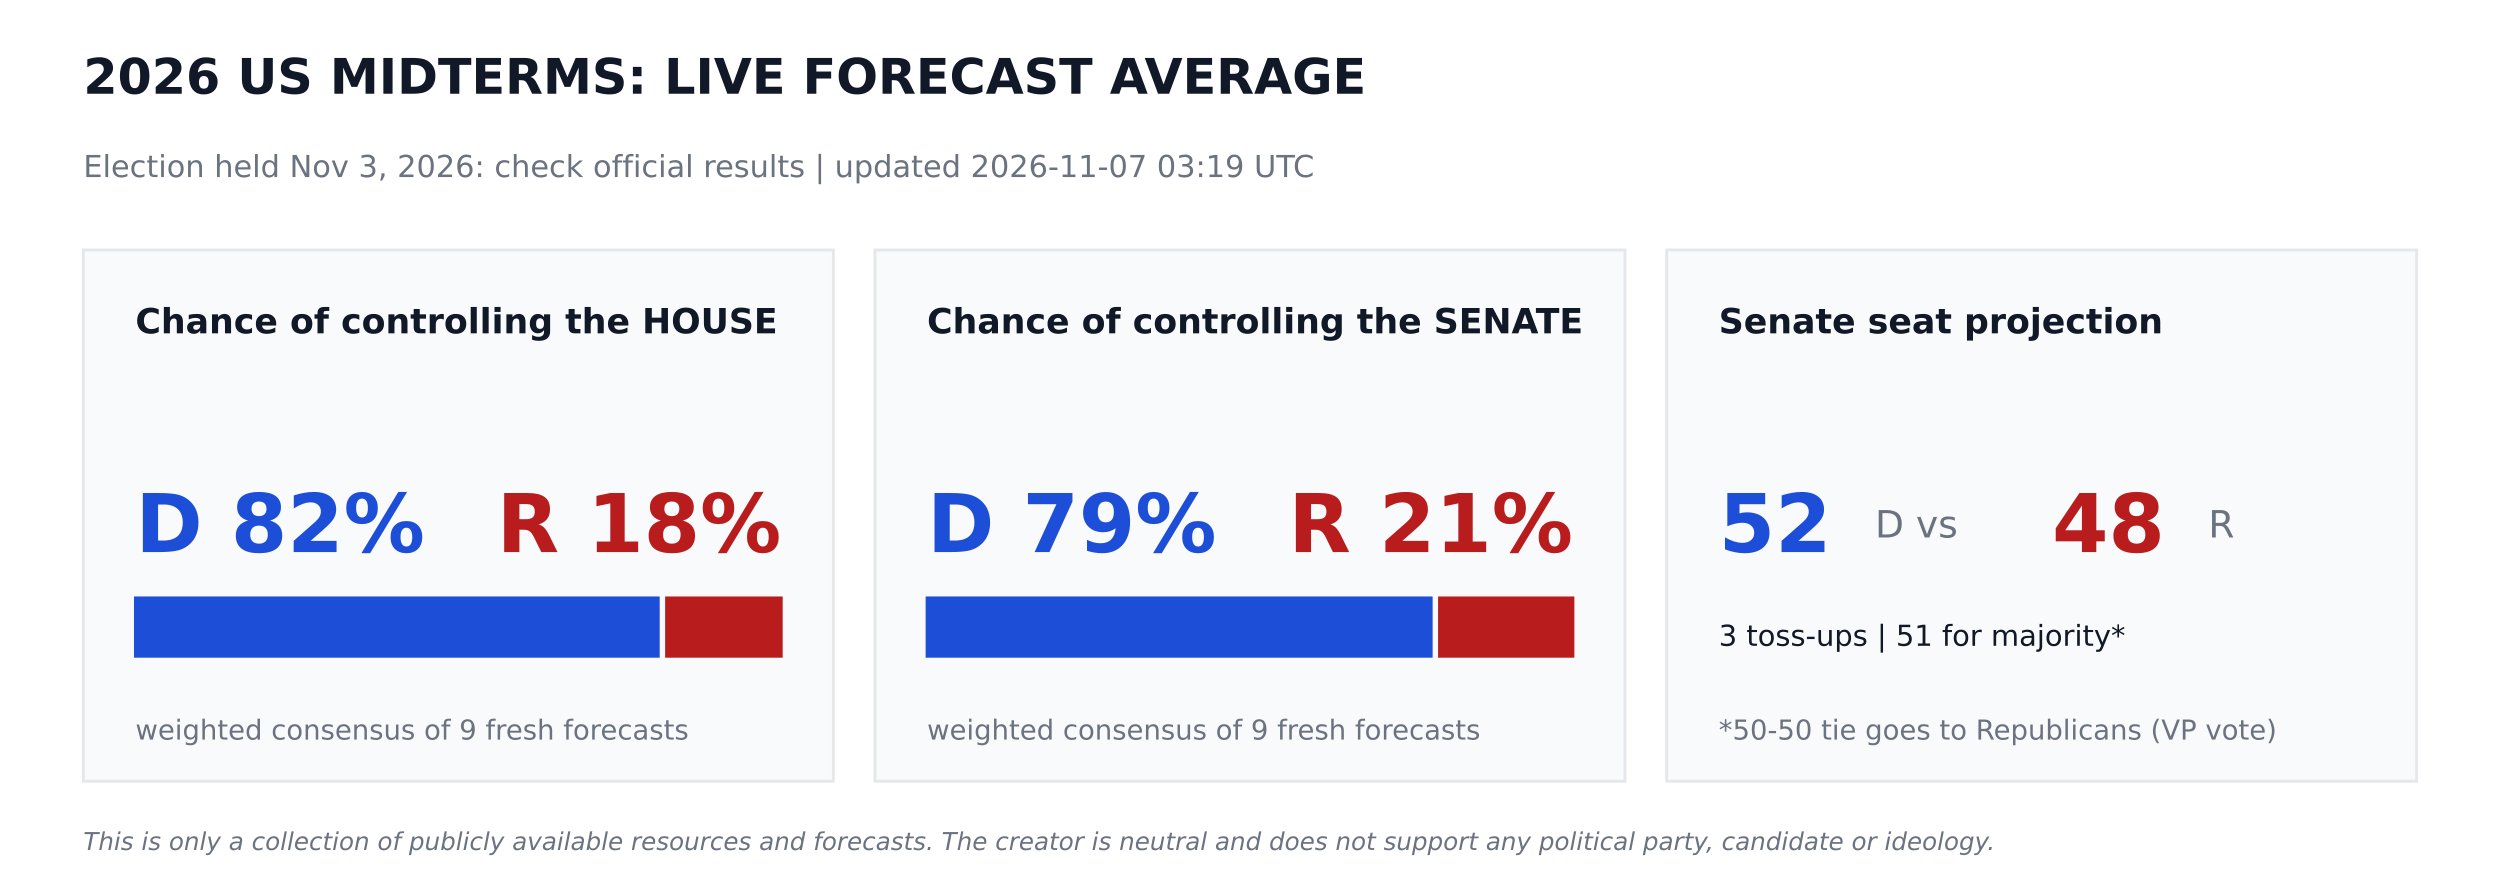
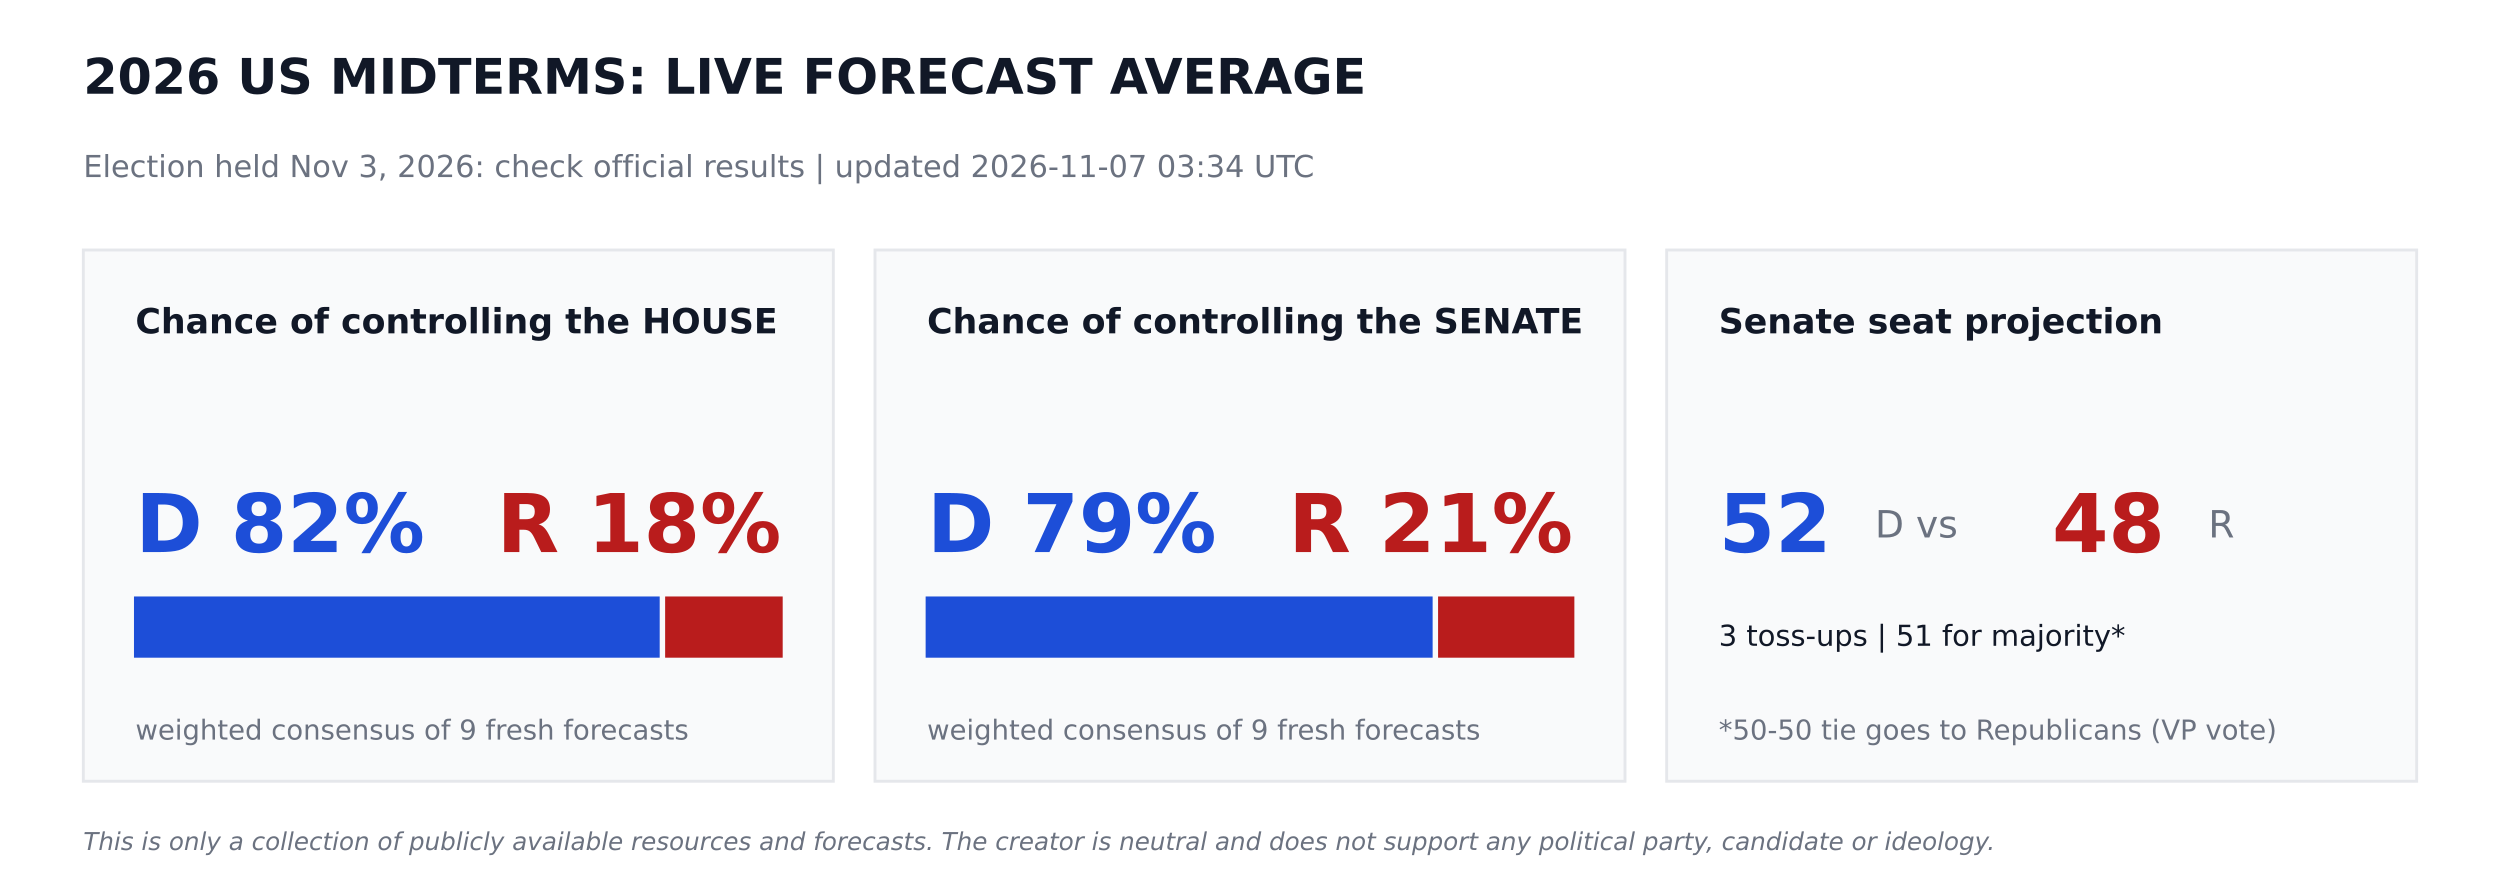
<svg xmlns="http://www.w3.org/2000/svg" width="864pt" height="302.4pt" viewBox="0 0 864 302.4" version="1.1">
  <defs>
    <style type="text/css">*{stroke-linejoin: round; stroke-linecap: butt}</style>
  </defs>
  <g id="figure_1">
    <g id="patch_1">
      <path d="M 0 302.4  L 864 302.4  L 864 0  L 0 0  z " style="fill: #ffffff" />
    </g>
    <g id="axes_1">
      <g id="patch_2">
-         <path d="M 28.8 270  L 288 270  L 288 86.4  L 28.8 86.4  z " clip-path="url(#p16807f1de4)" style="fill: #f9fafb; stroke: #e5e7eb; stroke-linejoin: miter" />
+         <path d="M 28.8 270  L 288 270  L 288 86.4  L 28.8 86.4  z " clip-path="url(#pa709544bc6)" style="fill: #f9fafb; stroke: #e5e7eb; stroke-linejoin: miter" />
      </g>
      <g id="patch_3">
-         <path d="M 46.8 226.8  L 227.491 226.8  L 227.491 206.64  L 46.8 206.64  z " clip-path="url(#p16807f1de4)" style="fill: #1d4ed8; stroke: #1d4ed8; stroke-linejoin: miter" />
+         <path d="M 46.8 226.8  L 227.491 226.8  L 227.491 206.64  L 46.8 206.64  z " clip-path="url(#pa709544bc6)" style="fill: #1d4ed8; stroke: #1d4ed8; stroke-linejoin: miter" />
      </g>
      <g id="patch_4">
-         <path d="M 230.371 226.8  L 270 226.8  L 270 206.64  L 230.371 206.64  z " clip-path="url(#p16807f1de4)" style="fill: #b91c1c; stroke: #b91c1c; stroke-linejoin: miter" />
+         <path d="M 230.371 226.8  L 270 226.8  L 270 206.64  L 230.371 206.64  z " clip-path="url(#pa709544bc6)" style="fill: #b91c1c; stroke: #b91c1c; stroke-linejoin: miter" />
      </g>
      <g id="patch_5">
-         <path d="M 302.4 270  L 561.6 270  L 561.6 86.4  L 302.4 86.4  z " clip-path="url(#p16807f1de4)" style="fill: #f9fafb; stroke: #e5e7eb; stroke-linejoin: miter" />
+         <path d="M 302.4 270  L 561.6 270  L 561.6 86.4  L 302.4 86.4  z " clip-path="url(#pa709544bc6)" style="fill: #f9fafb; stroke: #e5e7eb; stroke-linejoin: miter" />
      </g>
      <g id="patch_6">
-         <path d="M 320.4 226.8  L 494.618 226.8  L 494.618 206.64  L 320.4 206.64  z " clip-path="url(#p16807f1de4)" style="fill: #1d4ed8; stroke: #1d4ed8; stroke-linejoin: miter" />
+         <path d="M 320.4 226.8  L 494.618 226.8  L 494.618 206.64  L 320.4 206.64  z " clip-path="url(#pa709544bc6)" style="fill: #1d4ed8; stroke: #1d4ed8; stroke-linejoin: miter" />
      </g>
      <g id="patch_7">
-         <path d="M 497.498 226.8  L 543.6 226.8  L 543.6 206.64  L 497.498 206.64  z " clip-path="url(#p16807f1de4)" style="fill: #b91c1c; stroke: #b91c1c; stroke-linejoin: miter" />
+         <path d="M 497.498 226.8  L 543.6 226.8  L 543.6 206.64  L 497.498 206.64  z " clip-path="url(#pa709544bc6)" style="fill: #b91c1c; stroke: #b91c1c; stroke-linejoin: miter" />
      </g>
      <g id="patch_8">
-         <path d="M 576 270  L 835.2 270  L 835.2 86.4  L 576 86.4  z " clip-path="url(#p16807f1de4)" style="fill: #f9fafb; stroke: #e5e7eb; stroke-linejoin: miter" />
+         <path d="M 576 270  L 835.2 270  L 835.2 86.4  L 576 86.4  z " clip-path="url(#pa709544bc6)" style="fill: #f9fafb; stroke: #e5e7eb; stroke-linejoin: miter" />
      </g>
      <g id="text_1">
        <text style="font-weight: 700; font-size: 17px; font-family: 'DejaVu Sans'; text-anchor: start; fill: #111827" x="28.8" y="32.4" transform="rotate(-0 28.8 32.4)">2026 US MIDTERMS: LIVE FORECAST AVERAGE</text>
      </g>
      <g id="text_2">
-         <text style="font-size: 10.5px; font-family: 'DejaVu Sans'; text-anchor: start; fill: #6b7280" x="28.8" y="61.2" transform="rotate(-0 28.8 61.2)">Election held Nov 3, 2026: check official results   |   updated 2026-11-07 03:19 UTC</text>
+         <text style="font-size: 10.5px; font-family: 'DejaVu Sans'; text-anchor: start; fill: #6b7280" x="28.8" y="61.2" transform="rotate(-0 28.8 61.2)">Election held Nov 3, 2026: check official results   |   updated 2026-11-07 03:34 UTC</text>
      </g>
      <g id="text_3">
        <text style="font-weight: 700; font-size: 12px; font-family: 'DejaVu Sans'; text-anchor: start; fill: #111827" x="46.8" y="115.2" transform="rotate(-0 46.8 115.2)">Chance of controlling the HOUSE</text>
      </g>
      <g id="text_4">
        <text style="font-weight: 700; font-size: 28px; font-family: 'DejaVu Sans'; text-anchor: start; fill: #1d4ed8" x="46.8" y="190.8" transform="rotate(-0 46.8 190.8)">D 82%</text>
      </g>
      <g id="text_5">
        <text style="font-weight: 700; font-size: 28px; font-family: 'DejaVu Sans'; text-anchor: end; fill: #b91c1c" x="270" y="190.8" transform="rotate(-0 270 190.8)">R 18%</text>
      </g>
      <g id="text_6">
        <text style="font-size: 9.5px; font-family: 'DejaVu Sans'; text-anchor: start; fill: #6b7280" x="46.8" y="255.6" transform="rotate(-0 46.8 255.6)">weighted consensus of 9 fresh forecasts</text>
      </g>
      <g id="text_7">
        <text style="font-weight: 700; font-size: 12px; font-family: 'DejaVu Sans'; text-anchor: start; fill: #111827" x="320.4" y="115.2" transform="rotate(-0 320.4 115.2)">Chance of controlling the SENATE</text>
      </g>
      <g id="text_8">
        <text style="font-weight: 700; font-size: 28px; font-family: 'DejaVu Sans'; text-anchor: start; fill: #1d4ed8" x="320.4" y="190.8" transform="rotate(-0 320.4 190.8)">D 79%</text>
      </g>
      <g id="text_9">
        <text style="font-weight: 700; font-size: 28px; font-family: 'DejaVu Sans'; text-anchor: end; fill: #b91c1c" x="543.6" y="190.8" transform="rotate(-0 543.6 190.8)">R 21%</text>
      </g>
      <g id="text_10">
        <text style="font-size: 9.5px; font-family: 'DejaVu Sans'; text-anchor: start; fill: #6b7280" x="320.4" y="255.6" transform="rotate(-0 320.4 255.6)">weighted consensus of 9 fresh forecasts</text>
      </g>
      <g id="text_11">
        <text style="font-weight: 700; font-size: 12px; font-family: 'DejaVu Sans'; text-anchor: start; fill: #111827" x="594" y="115.2" transform="rotate(-0 594 115.2)">Senate seat projection</text>
      </g>
      <g id="text_12">
        <text style="font-weight: 700; font-size: 28px; font-family: 'DejaVu Sans'; text-anchor: start; fill: #1d4ed8" x="594" y="190.8" transform="rotate(-0 594 190.8)">52</text>
      </g>
      <g id="text_13">
        <text style="font-size: 13px; font-family: 'DejaVu Sans'; text-anchor: start; fill: #6b7280" x="648" y="185.76" transform="rotate(-0 648 185.76)">D  vs</text>
      </g>
      <g id="text_14">
        <text style="font-weight: 700; font-size: 28px; font-family: 'DejaVu Sans'; text-anchor: start; fill: #b91c1c" x="709.2" y="190.8" transform="rotate(-0 709.2 190.8)">48</text>
      </g>
      <g id="text_15">
        <text style="font-size: 13px; font-family: 'DejaVu Sans'; text-anchor: start; fill: #6b7280" x="763.2" y="185.76" transform="rotate(-0 763.2 185.76)">R</text>
      </g>
      <g id="text_16">
        <text style="font-size: 10px; font-family: 'DejaVu Sans'; text-anchor: start; fill: #111827" x="594" y="223.2" transform="rotate(-0 594 223.2)">3 toss-ups  |  51 for majority*</text>
      </g>
      <g id="text_17">
        <text style="font-size: 9.5px; font-family: 'DejaVu Sans'; text-anchor: start; fill: #6b7280" x="594" y="255.6" transform="rotate(-0 594 255.6)">*50-50 tie goes to Republicans (VP vote)</text>
      </g>
      <g id="text_18">
        <text style="font-style: italic; font-size: 8.5px; font-family: 'DejaVu Sans'; text-anchor: start; fill: #6b7280" x="28.8" y="293.76" transform="rotate(-0 28.8 293.76)">This is only a collection of publicly available resources and forecasts. The creator is neutral and does not support any political party, candidate or ideology.</text>
      </g>
    </g>
  </g>
  <defs>
-     <clipPath id="p16807f1de4">
+     <clipPath id="pa709544bc6">
      <rect x="0" y="0" width="864" height="302.4" />
    </clipPath>
  </defs>
</svg>
